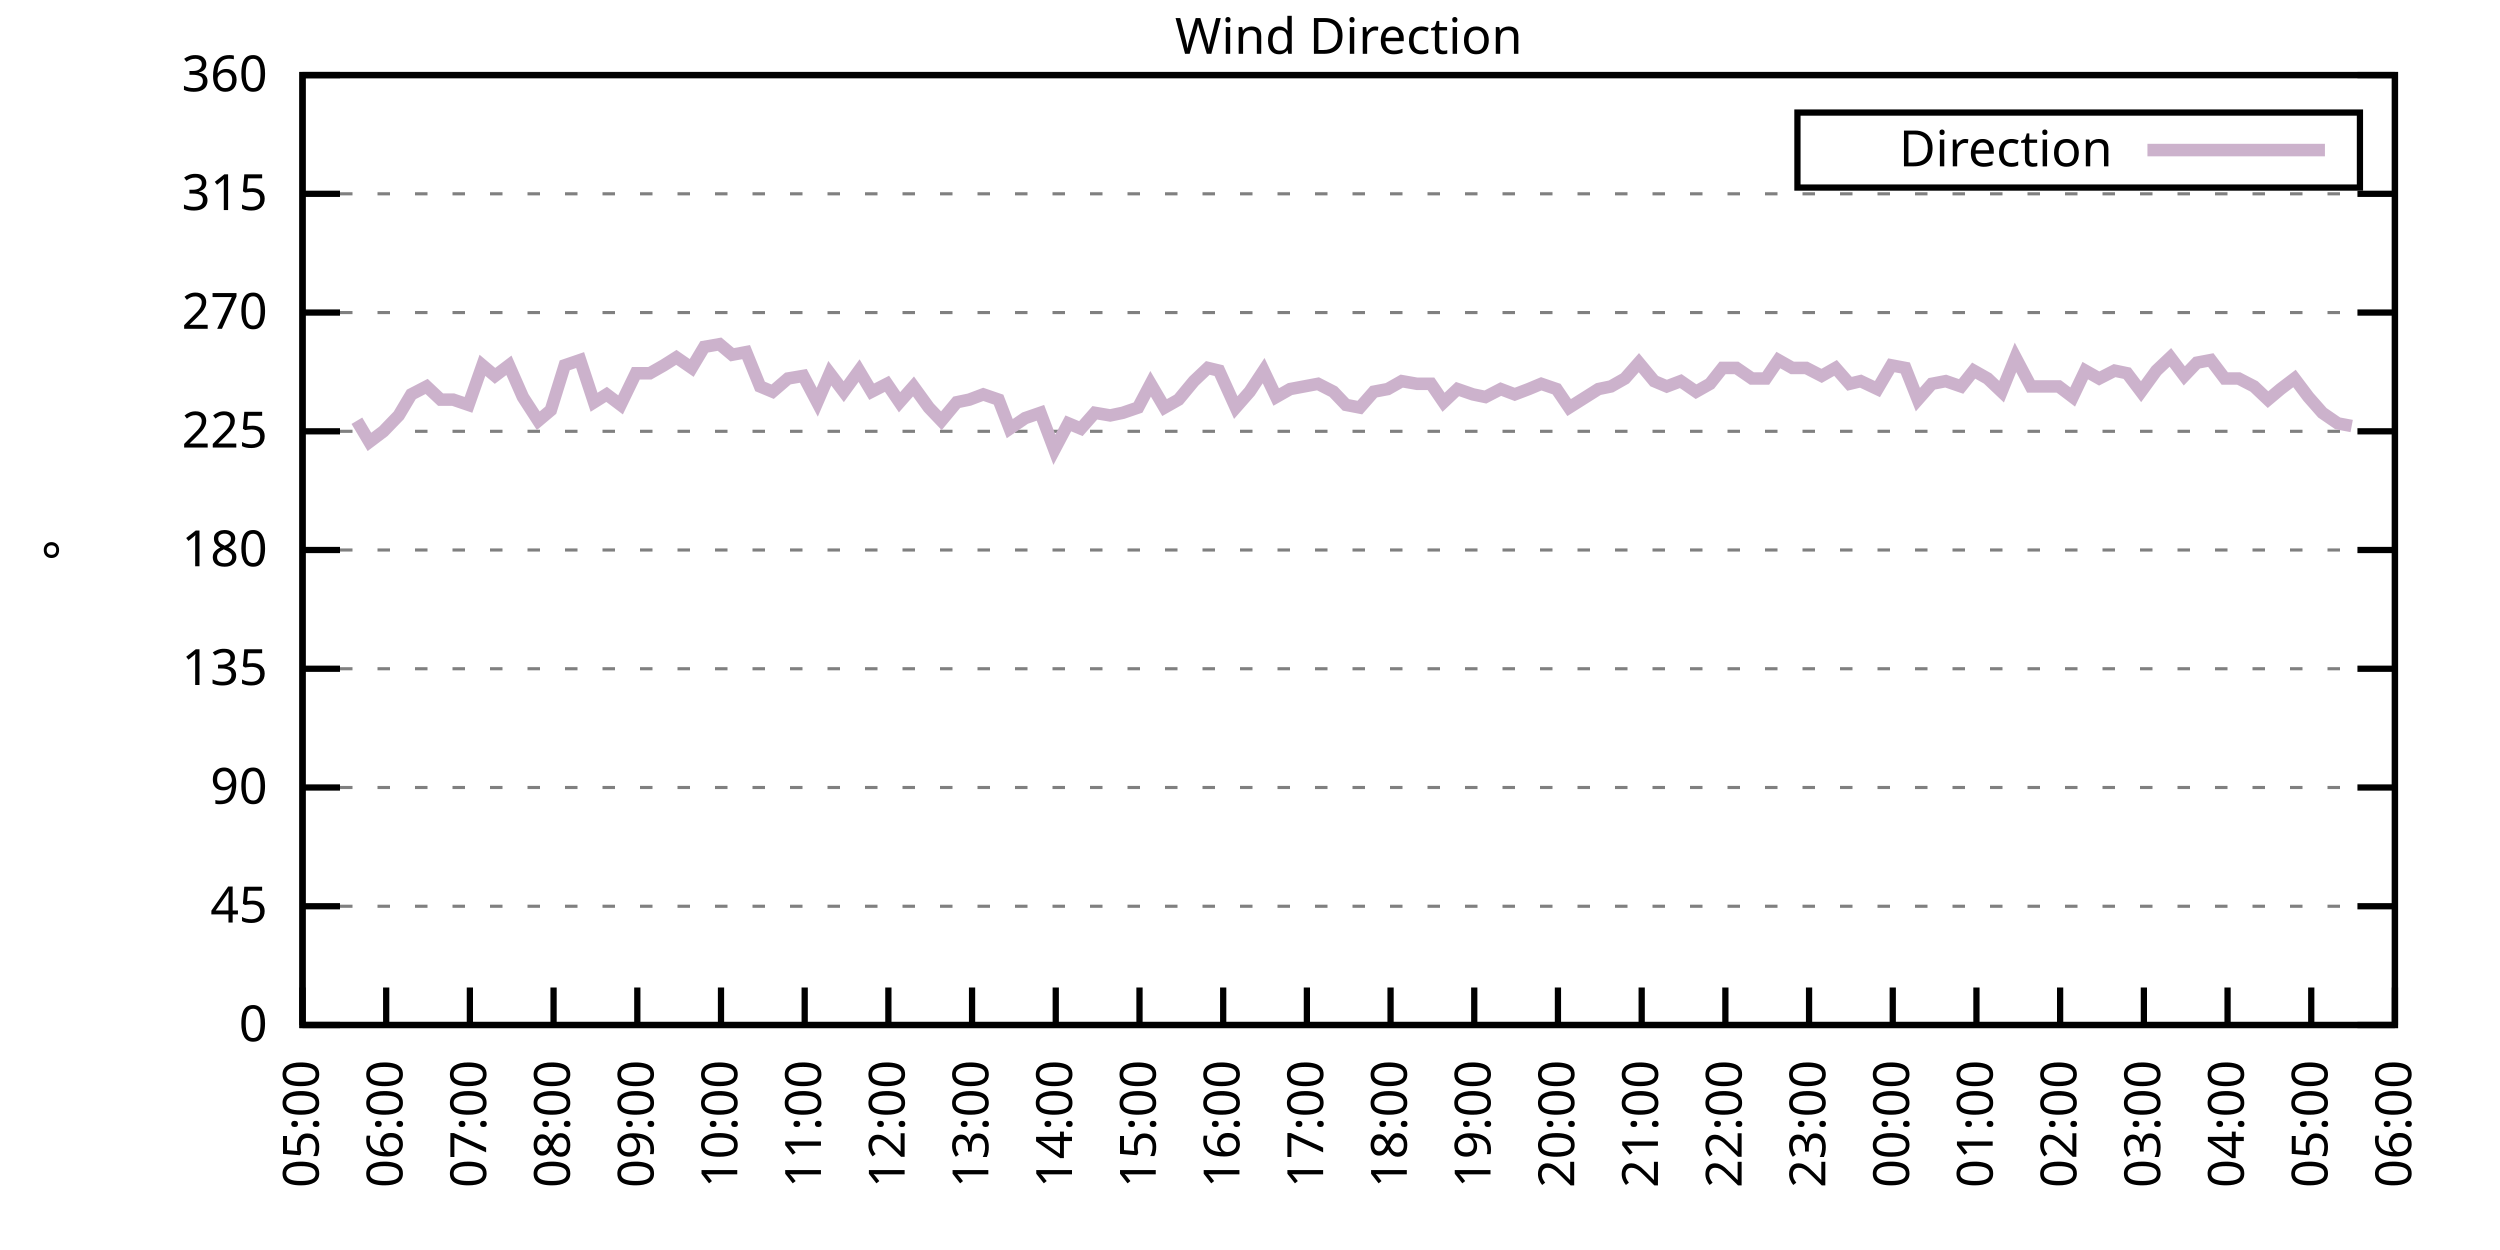
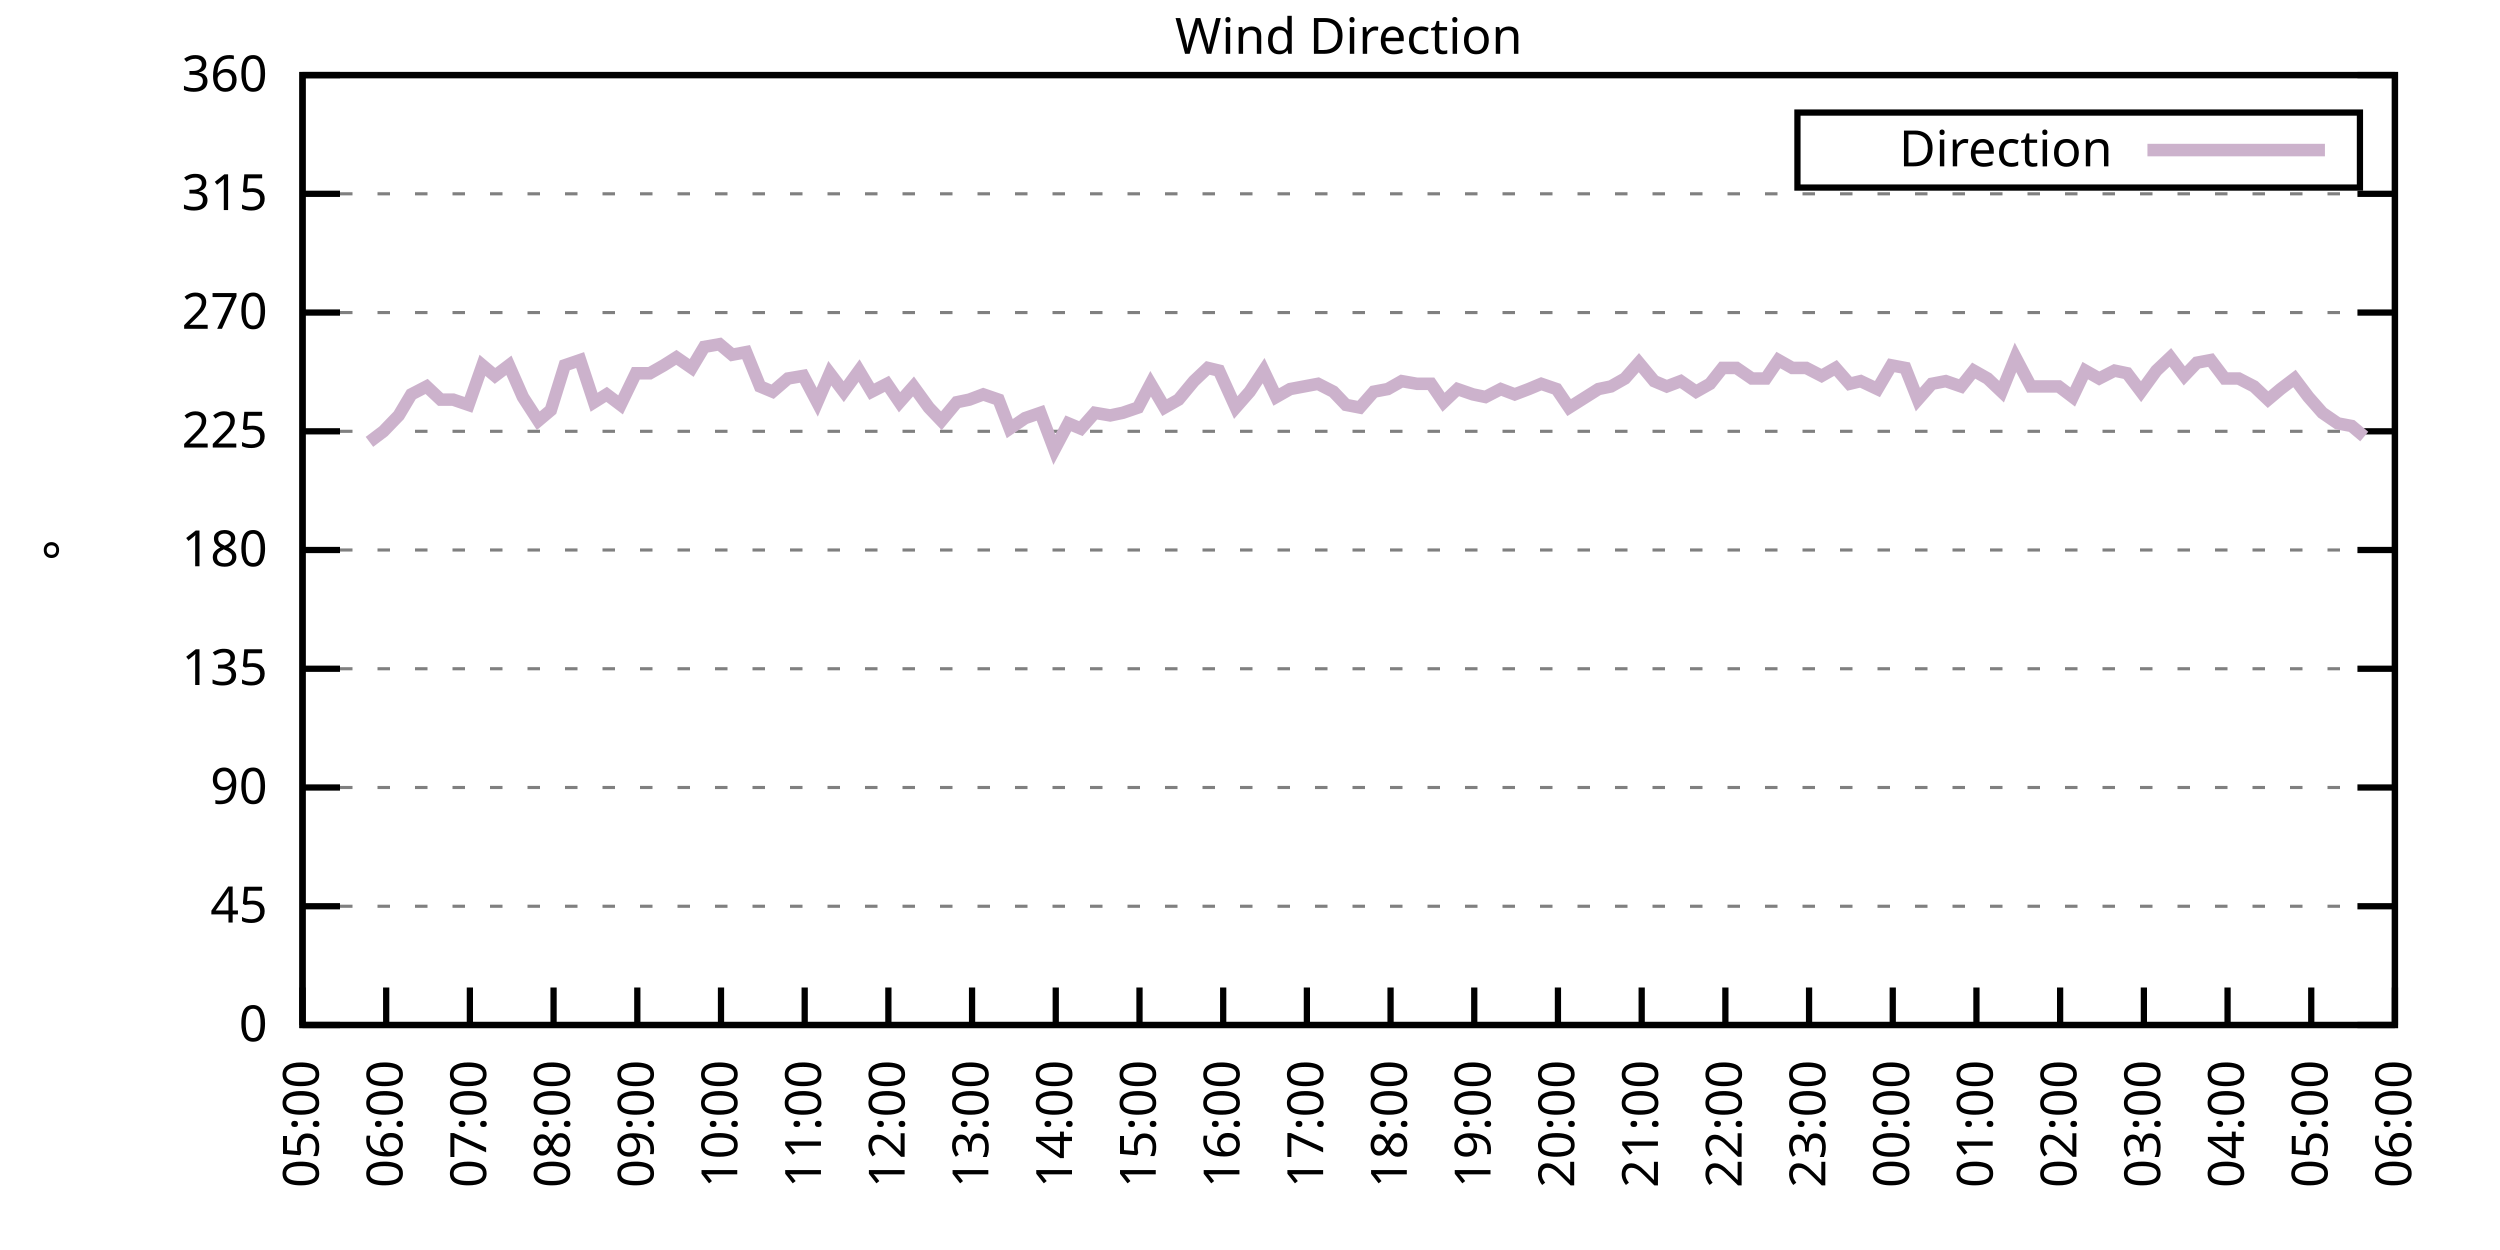
<svg xmlns="http://www.w3.org/2000/svg" xmlns:xlink="http://www.w3.org/1999/xlink" width="400" height="200" viewBox="0 0 400 200">
  <g id="gnuplot_canvas">
    <rect x="0" y="0" width="400" height="200" fill="none" />
    <defs>
      <circle id="gpDot" r="0.5" stroke-width="0.5" stroke="currentColor" />
      <path id="gpPt0" stroke-width="0.333" stroke="currentColor" d="M-1,0 h2 M0,-1 v2" />
      <path id="gpPt1" stroke-width="0.333" stroke="currentColor" d="M-1,-1 L1,1 M1,-1 L-1,1" />
      <path id="gpPt2" stroke-width="0.333" stroke="currentColor" d="M-1,0 L1,0 M0,-1 L0,1 M-1,-1 L1,1 M-1,1 L1,-1" />
      <rect id="gpPt3" stroke-width="0.333" stroke="currentColor" x="-1" y="-1" width="2" height="2" />
      <rect id="gpPt4" stroke-width="0.333" stroke="currentColor" fill="currentColor" x="-1" y="-1" width="2" height="2" />
      <circle id="gpPt5" stroke-width="0.333" stroke="currentColor" cx="0" cy="0" r="1" />
      <use xlink:href="#gpPt5" id="gpPt6" fill="currentColor" stroke="none" />
      <path id="gpPt7" stroke-width="0.333" stroke="currentColor" d="M0,-1.33 L-1.33,0.67 L1.33,0.67 z" />
      <use xlink:href="#gpPt7" id="gpPt8" fill="currentColor" stroke="none" />
      <use xlink:href="#gpPt7" id="gpPt9" stroke="currentColor" transform="rotate(180)" />
      <use xlink:href="#gpPt9" id="gpPt10" fill="currentColor" stroke="none" />
      <use xlink:href="#gpPt3" id="gpPt11" stroke="currentColor" transform="rotate(45)" />
      <use xlink:href="#gpPt11" id="gpPt12" fill="currentColor" stroke="none" />
      <path id="gpPt13" stroke-width="0.333" stroke="currentColor" d="M0,1.330 L1.265,0.411 L0.782,-1.067 L-0.782,-1.076 L-1.265,0.411 z" />
      <use xlink:href="#gpPt13" id="gpPt14" fill="currentColor" stroke="none" />
      <filter id="textbox" filterUnits="objectBoundingBox" x="0" y="0" height="1" width="1">
        <feFlood flood-color="white" flood-opacity="1" result="bgnd" />
        <feComposite in="SourceGraphic" in2="bgnd" operator="atop" />
      </filter>
      <filter id="greybox" filterUnits="objectBoundingBox" x="0" y="0" height="1" width="1">
        <feFlood flood-color="lightgrey" flood-opacity="1" result="grey" />
        <feComposite in="SourceGraphic" in2="grey" operator="atop" />
      </filter>
    </defs>
    <g fill="none" color="white" stroke="currentColor" stroke-width="1.00" stroke-linecap="butt" stroke-linejoin="miter">
</g>
    <g fill="none" color="black" stroke="currentColor" stroke-width="1.00" stroke-linecap="butt" stroke-linejoin="miter">
      <g stroke="none" shape-rendering="crispEdges">
        <polygon fill="rgb(255, 255, 255)" points="48.40,164.00 383.18,164.00 383.18,12.02 48.40,12.02 " />
      </g>
    </g>
    <g fill="none" color="black" stroke="currentColor" stroke-width="1.00" stroke-linecap="butt" stroke-linejoin="miter">
</g>
    <g fill="none" color="black" stroke="black" stroke-width="0.50" stroke-linecap="butt" stroke-linejoin="miter">
</g>
    <g fill="none" color="gray" stroke="currentColor" stroke-width="0.50" stroke-linecap="butt" stroke-linejoin="miter">
      <path stroke="gray" stroke-dasharray="2,4" class="gridline" d="M48.40,164.00 L383.19,164.00  " />
    </g>
    <g fill="none" color="gray" stroke="gray" stroke-width="1.00" stroke-linecap="butt" stroke-linejoin="miter">
</g>
    <g fill="none" color="black" stroke="currentColor" stroke-width="1.00" stroke-linecap="butt" stroke-linejoin="miter">
      <path stroke="black" d="M48.40,164.00 L54.40,164.00 M383.19,164.00 L377.19,164.00  " />
      <g transform="translate(42.80,166.60)" stroke="none" fill="black" font-family="Sans" font-size="8.00" text-anchor="end">
        <text>
          <tspan font-family="Sans"> 0</tspan>
        </text>
      </g>
    </g>
    <g fill="none" color="black" stroke="currentColor" stroke-width="1.00" stroke-linecap="butt" stroke-linejoin="miter">
</g>
    <g fill="none" color="black" stroke="black" stroke-width="0.50" stroke-linecap="butt" stroke-linejoin="miter">
</g>
    <g fill="none" color="gray" stroke="currentColor" stroke-width="0.50" stroke-linecap="butt" stroke-linejoin="miter">
      <path stroke="gray" stroke-dasharray="2,4" class="gridline" d="M48.40,145.00 L383.19,145.00  " />
    </g>
    <g fill="none" color="gray" stroke="gray" stroke-width="1.00" stroke-linecap="butt" stroke-linejoin="miter">
</g>
    <g fill="none" color="black" stroke="currentColor" stroke-width="1.00" stroke-linecap="butt" stroke-linejoin="miter">
      <path stroke="black" d="M48.40,145.00 L54.40,145.00 M383.19,145.00 L377.19,145.00  " />
      <g transform="translate(42.80,147.60)" stroke="none" fill="black" font-family="Sans" font-size="8.00" text-anchor="end">
        <text>
          <tspan font-family="Sans"> 45</tspan>
        </text>
      </g>
    </g>
    <g fill="none" color="black" stroke="currentColor" stroke-width="1.00" stroke-linecap="butt" stroke-linejoin="miter">
</g>
    <g fill="none" color="black" stroke="black" stroke-width="0.50" stroke-linecap="butt" stroke-linejoin="miter">
</g>
    <g fill="none" color="gray" stroke="currentColor" stroke-width="0.50" stroke-linecap="butt" stroke-linejoin="miter">
      <path stroke="gray" stroke-dasharray="2,4" class="gridline" d="M48.40,126.00 L383.19,126.00  " />
    </g>
    <g fill="none" color="gray" stroke="gray" stroke-width="1.00" stroke-linecap="butt" stroke-linejoin="miter">
</g>
    <g fill="none" color="black" stroke="currentColor" stroke-width="1.00" stroke-linecap="butt" stroke-linejoin="miter">
      <path stroke="black" d="M48.40,126.00 L54.40,126.00 M383.19,126.00 L377.19,126.00  " />
      <g transform="translate(42.80,128.60)" stroke="none" fill="black" font-family="Sans" font-size="8.00" text-anchor="end">
        <text>
          <tspan font-family="Sans"> 90</tspan>
        </text>
      </g>
    </g>
    <g fill="none" color="black" stroke="currentColor" stroke-width="1.00" stroke-linecap="butt" stroke-linejoin="miter">
</g>
    <g fill="none" color="black" stroke="black" stroke-width="0.50" stroke-linecap="butt" stroke-linejoin="miter">
</g>
    <g fill="none" color="gray" stroke="currentColor" stroke-width="0.50" stroke-linecap="butt" stroke-linejoin="miter">
      <path stroke="gray" stroke-dasharray="2,4" class="gridline" d="M48.40,107.00 L383.19,107.00  " />
    </g>
    <g fill="none" color="gray" stroke="gray" stroke-width="1.00" stroke-linecap="butt" stroke-linejoin="miter">
</g>
    <g fill="none" color="black" stroke="currentColor" stroke-width="1.00" stroke-linecap="butt" stroke-linejoin="miter">
      <path stroke="black" d="M48.40,107.00 L54.40,107.00 M383.19,107.00 L377.19,107.00  " />
      <g transform="translate(42.80,109.60)" stroke="none" fill="black" font-family="Sans" font-size="8.00" text-anchor="end">
        <text>
          <tspan font-family="Sans"> 135</tspan>
        </text>
      </g>
    </g>
    <g fill="none" color="black" stroke="currentColor" stroke-width="1.00" stroke-linecap="butt" stroke-linejoin="miter">
</g>
    <g fill="none" color="black" stroke="black" stroke-width="0.50" stroke-linecap="butt" stroke-linejoin="miter">
</g>
    <g fill="none" color="gray" stroke="currentColor" stroke-width="0.50" stroke-linecap="butt" stroke-linejoin="miter">
      <path stroke="gray" stroke-dasharray="2,4" class="gridline" d="M48.40,88.00 L383.19,88.00  " />
    </g>
    <g fill="none" color="gray" stroke="gray" stroke-width="1.00" stroke-linecap="butt" stroke-linejoin="miter">
</g>
    <g fill="none" color="black" stroke="currentColor" stroke-width="1.00" stroke-linecap="butt" stroke-linejoin="miter">
      <path stroke="black" d="M48.40,88.00 L54.40,88.00 M383.19,88.00 L377.19,88.00  " />
      <g transform="translate(42.80,90.60)" stroke="none" fill="black" font-family="Sans" font-size="8.00" text-anchor="end">
        <text>
          <tspan font-family="Sans"> 180</tspan>
        </text>
      </g>
    </g>
    <g fill="none" color="black" stroke="currentColor" stroke-width="1.00" stroke-linecap="butt" stroke-linejoin="miter">
</g>
    <g fill="none" color="black" stroke="black" stroke-width="0.50" stroke-linecap="butt" stroke-linejoin="miter">
</g>
    <g fill="none" color="gray" stroke="currentColor" stroke-width="0.50" stroke-linecap="butt" stroke-linejoin="miter">
      <path stroke="gray" stroke-dasharray="2,4" class="gridline" d="M48.40,69.01 L383.19,69.01  " />
    </g>
    <g fill="none" color="gray" stroke="gray" stroke-width="1.00" stroke-linecap="butt" stroke-linejoin="miter">
</g>
    <g fill="none" color="black" stroke="currentColor" stroke-width="1.00" stroke-linecap="butt" stroke-linejoin="miter">
      <path stroke="black" d="M48.40,69.01 L54.40,69.01 M383.19,69.01 L377.19,69.01  " />
      <g transform="translate(42.80,71.61)" stroke="none" fill="black" font-family="Sans" font-size="8.00" text-anchor="end">
        <text>
          <tspan font-family="Sans"> 225</tspan>
        </text>
      </g>
    </g>
    <g fill="none" color="black" stroke="currentColor" stroke-width="1.00" stroke-linecap="butt" stroke-linejoin="miter">
</g>
    <g fill="none" color="black" stroke="black" stroke-width="0.50" stroke-linecap="butt" stroke-linejoin="miter">
</g>
    <g fill="none" color="gray" stroke="currentColor" stroke-width="0.50" stroke-linecap="butt" stroke-linejoin="miter">
      <path stroke="gray" stroke-dasharray="2,4" class="gridline" d="M48.40,50.01 L383.19,50.01  " />
    </g>
    <g fill="none" color="gray" stroke="gray" stroke-width="1.00" stroke-linecap="butt" stroke-linejoin="miter">
</g>
    <g fill="none" color="black" stroke="currentColor" stroke-width="1.00" stroke-linecap="butt" stroke-linejoin="miter">
      <path stroke="black" d="M48.40,50.01 L54.40,50.01 M383.19,50.01 L377.19,50.01  " />
      <g transform="translate(42.80,52.61)" stroke="none" fill="black" font-family="Sans" font-size="8.00" text-anchor="end">
        <text>
          <tspan font-family="Sans"> 270</tspan>
        </text>
      </g>
    </g>
    <g fill="none" color="black" stroke="currentColor" stroke-width="1.00" stroke-linecap="butt" stroke-linejoin="miter">
</g>
    <g fill="none" color="black" stroke="black" stroke-width="0.50" stroke-linecap="butt" stroke-linejoin="miter">
</g>
    <g fill="none" color="gray" stroke="currentColor" stroke-width="0.50" stroke-linecap="butt" stroke-linejoin="miter">
      <path stroke="gray" stroke-dasharray="2,4" class="gridline" d="M48.40,31.01 L383.19,31.01  " />
    </g>
    <g fill="none" color="gray" stroke="gray" stroke-width="1.00" stroke-linecap="butt" stroke-linejoin="miter">
</g>
    <g fill="none" color="black" stroke="currentColor" stroke-width="1.00" stroke-linecap="butt" stroke-linejoin="miter">
      <path stroke="black" d="M48.40,31.01 L54.40,31.01 M383.19,31.01 L377.19,31.01  " />
      <g transform="translate(42.80,33.61)" stroke="none" fill="black" font-family="Sans" font-size="8.00" text-anchor="end">
        <text>
          <tspan font-family="Sans"> 315</tspan>
        </text>
      </g>
    </g>
    <g fill="none" color="black" stroke="currentColor" stroke-width="1.00" stroke-linecap="butt" stroke-linejoin="miter">
</g>
    <g fill="none" color="black" stroke="black" stroke-width="0.50" stroke-linecap="butt" stroke-linejoin="miter">
</g>
    <g fill="none" color="gray" stroke="currentColor" stroke-width="0.50" stroke-linecap="butt" stroke-linejoin="miter">
      <path stroke="gray" stroke-dasharray="2,4" class="gridline" d="M48.40,12.01 L383.19,12.01  " />
    </g>
    <g fill="none" color="gray" stroke="gray" stroke-width="1.00" stroke-linecap="butt" stroke-linejoin="miter">
</g>
    <g fill="none" color="black" stroke="currentColor" stroke-width="1.00" stroke-linecap="butt" stroke-linejoin="miter">
      <path stroke="black" d="M48.40,12.01 L54.40,12.01 M383.19,12.01 L377.19,12.01  " />
      <g transform="translate(42.80,14.61)" stroke="none" fill="black" font-family="Sans" font-size="8.00" text-anchor="end">
        <text>
          <tspan font-family="Sans"> 360</tspan>
        </text>
      </g>
    </g>
    <g fill="none" color="black" stroke="currentColor" stroke-width="1.00" stroke-linecap="butt" stroke-linejoin="miter">
      <path stroke="black" d="M48.40,164.00 L48.40,158.00  " />
      <g transform="translate(51.00,169.60) rotate(270.00)" stroke="none" fill="black" font-family="Sans" font-size="8.00" text-anchor="end">
        <text>
          <tspan font-family="Sans">05:00</tspan>
        </text>
      </g>
    </g>
    <g fill="none" color="black" stroke="currentColor" stroke-width="1.00" stroke-linecap="butt" stroke-linejoin="miter">
      <path stroke="black" d="M61.79,164.00 L61.79,158.00  " />
      <g transform="translate(64.39,169.60) rotate(270.00)" stroke="none" fill="black" font-family="Sans" font-size="8.00" text-anchor="end">
        <text>
          <tspan font-family="Sans">06:00</tspan>
        </text>
      </g>
    </g>
    <g fill="none" color="black" stroke="currentColor" stroke-width="1.00" stroke-linecap="butt" stroke-linejoin="miter">
      <path stroke="black" d="M75.18,164.00 L75.18,158.00  " />
      <g transform="translate(77.78,169.60) rotate(270.00)" stroke="none" fill="black" font-family="Sans" font-size="8.00" text-anchor="end">
        <text>
          <tspan font-family="Sans">07:00</tspan>
        </text>
      </g>
    </g>
    <g fill="none" color="black" stroke="currentColor" stroke-width="1.00" stroke-linecap="butt" stroke-linejoin="miter">
      <path stroke="black" d="M88.57,164.00 L88.57,158.00  " />
      <g transform="translate(91.17,169.60) rotate(270.00)" stroke="none" fill="black" font-family="Sans" font-size="8.00" text-anchor="end">
        <text>
          <tspan font-family="Sans">08:00</tspan>
        </text>
      </g>
    </g>
    <g fill="none" color="black" stroke="currentColor" stroke-width="1.00" stroke-linecap="butt" stroke-linejoin="miter">
      <path stroke="black" d="M101.97,164.00 L101.97,158.00  " />
      <g transform="translate(104.57,169.60) rotate(270.00)" stroke="none" fill="black" font-family="Sans" font-size="8.00" text-anchor="end">
        <text>
          <tspan font-family="Sans">09:00</tspan>
        </text>
      </g>
    </g>
    <g fill="none" color="black" stroke="currentColor" stroke-width="1.00" stroke-linecap="butt" stroke-linejoin="miter">
      <path stroke="black" d="M115.36,164.00 L115.36,158.00  " />
      <g transform="translate(117.96,169.60) rotate(270.00)" stroke="none" fill="black" font-family="Sans" font-size="8.00" text-anchor="end">
        <text>
          <tspan font-family="Sans">10:00</tspan>
        </text>
      </g>
    </g>
    <g fill="none" color="black" stroke="currentColor" stroke-width="1.00" stroke-linecap="butt" stroke-linejoin="miter">
      <path stroke="black" d="M128.75,164.00 L128.75,158.00  " />
      <g transform="translate(131.35,169.60) rotate(270.00)" stroke="none" fill="black" font-family="Sans" font-size="8.00" text-anchor="end">
        <text>
          <tspan font-family="Sans">11:00</tspan>
        </text>
      </g>
    </g>
    <g fill="none" color="black" stroke="currentColor" stroke-width="1.00" stroke-linecap="butt" stroke-linejoin="miter">
      <path stroke="black" d="M142.14,164.00 L142.14,158.00  " />
      <g transform="translate(144.74,169.60) rotate(270.00)" stroke="none" fill="black" font-family="Sans" font-size="8.00" text-anchor="end">
        <text>
          <tspan font-family="Sans">12:00</tspan>
        </text>
      </g>
    </g>
    <g fill="none" color="black" stroke="currentColor" stroke-width="1.00" stroke-linecap="butt" stroke-linejoin="miter">
      <path stroke="black" d="M155.53,164.00 L155.53,158.00  " />
      <g transform="translate(158.13,169.60) rotate(270.00)" stroke="none" fill="black" font-family="Sans" font-size="8.00" text-anchor="end">
        <text>
          <tspan font-family="Sans">13:00</tspan>
        </text>
      </g>
    </g>
    <g fill="none" color="black" stroke="currentColor" stroke-width="1.00" stroke-linecap="butt" stroke-linejoin="miter">
      <path stroke="black" d="M168.92,164.00 L168.92,158.00  " />
      <g transform="translate(171.52,169.60) rotate(270.00)" stroke="none" fill="black" font-family="Sans" font-size="8.00" text-anchor="end">
        <text>
          <tspan font-family="Sans">14:00</tspan>
        </text>
      </g>
    </g>
    <g fill="none" color="black" stroke="currentColor" stroke-width="1.00" stroke-linecap="butt" stroke-linejoin="miter">
      <path stroke="black" d="M182.32,164.00 L182.32,158.00  " />
      <g transform="translate(184.92,169.60) rotate(270.00)" stroke="none" fill="black" font-family="Sans" font-size="8.00" text-anchor="end">
        <text>
          <tspan font-family="Sans">15:00</tspan>
        </text>
      </g>
    </g>
    <g fill="none" color="black" stroke="currentColor" stroke-width="1.00" stroke-linecap="butt" stroke-linejoin="miter">
      <path stroke="black" d="M195.71,164.00 L195.71,158.00  " />
      <g transform="translate(198.31,169.60) rotate(270.00)" stroke="none" fill="black" font-family="Sans" font-size="8.00" text-anchor="end">
        <text>
          <tspan font-family="Sans">16:00</tspan>
        </text>
      </g>
    </g>
    <g fill="none" color="black" stroke="currentColor" stroke-width="1.00" stroke-linecap="butt" stroke-linejoin="miter">
      <path stroke="black" d="M209.10,164.00 L209.10,158.00  " />
      <g transform="translate(211.70,169.60) rotate(270.00)" stroke="none" fill="black" font-family="Sans" font-size="8.00" text-anchor="end">
        <text>
          <tspan font-family="Sans">17:00</tspan>
        </text>
      </g>
    </g>
    <g fill="none" color="black" stroke="currentColor" stroke-width="1.00" stroke-linecap="butt" stroke-linejoin="miter">
      <path stroke="black" d="M222.49,164.00 L222.49,158.00  " />
      <g transform="translate(225.09,169.60) rotate(270.00)" stroke="none" fill="black" font-family="Sans" font-size="8.00" text-anchor="end">
        <text>
          <tspan font-family="Sans">18:00</tspan>
        </text>
      </g>
    </g>
    <g fill="none" color="black" stroke="currentColor" stroke-width="1.00" stroke-linecap="butt" stroke-linejoin="miter">
      <path stroke="black" d="M235.88,164.00 L235.88,158.00  " />
      <g transform="translate(238.48,169.60) rotate(270.00)" stroke="none" fill="black" font-family="Sans" font-size="8.00" text-anchor="end">
        <text>
          <tspan font-family="Sans">19:00</tspan>
        </text>
      </g>
    </g>
    <g fill="none" color="black" stroke="currentColor" stroke-width="1.00" stroke-linecap="butt" stroke-linejoin="miter">
      <path stroke="black" d="M249.27,164.00 L249.27,158.00  " />
      <g transform="translate(251.87,169.60) rotate(270.00)" stroke="none" fill="black" font-family="Sans" font-size="8.00" text-anchor="end">
        <text>
          <tspan font-family="Sans">20:00</tspan>
        </text>
      </g>
    </g>
    <g fill="none" color="black" stroke="currentColor" stroke-width="1.00" stroke-linecap="butt" stroke-linejoin="miter">
      <path stroke="black" d="M262.67,164.00 L262.67,158.00  " />
      <g transform="translate(265.27,169.60) rotate(270.00)" stroke="none" fill="black" font-family="Sans" font-size="8.00" text-anchor="end">
        <text>
          <tspan font-family="Sans">21:00</tspan>
        </text>
      </g>
    </g>
    <g fill="none" color="black" stroke="currentColor" stroke-width="1.00" stroke-linecap="butt" stroke-linejoin="miter">
      <path stroke="black" d="M276.06,164.00 L276.06,158.00  " />
      <g transform="translate(278.66,169.60) rotate(270.00)" stroke="none" fill="black" font-family="Sans" font-size="8.00" text-anchor="end">
        <text>
          <tspan font-family="Sans">22:00</tspan>
        </text>
      </g>
    </g>
    <g fill="none" color="black" stroke="currentColor" stroke-width="1.00" stroke-linecap="butt" stroke-linejoin="miter">
      <path stroke="black" d="M289.45,164.00 L289.45,158.00  " />
      <g transform="translate(292.05,169.60) rotate(270.00)" stroke="none" fill="black" font-family="Sans" font-size="8.00" text-anchor="end">
        <text>
          <tspan font-family="Sans">23:00</tspan>
        </text>
      </g>
    </g>
    <g fill="none" color="black" stroke="currentColor" stroke-width="1.00" stroke-linecap="butt" stroke-linejoin="miter">
      <path stroke="black" d="M302.84,164.00 L302.84,158.00  " />
      <g transform="translate(305.44,169.60) rotate(270.00)" stroke="none" fill="black" font-family="Sans" font-size="8.00" text-anchor="end">
        <text>
          <tspan font-family="Sans">00:00</tspan>
        </text>
      </g>
    </g>
    <g fill="none" color="black" stroke="currentColor" stroke-width="1.00" stroke-linecap="butt" stroke-linejoin="miter">
      <path stroke="black" d="M316.23,164.00 L316.23,158.00  " />
      <g transform="translate(318.83,169.60) rotate(270.00)" stroke="none" fill="black" font-family="Sans" font-size="8.00" text-anchor="end">
        <text>
          <tspan font-family="Sans">01:00</tspan>
        </text>
      </g>
    </g>
    <g fill="none" color="black" stroke="currentColor" stroke-width="1.00" stroke-linecap="butt" stroke-linejoin="miter">
      <path stroke="black" d="M329.62,164.00 L329.62,158.00  " />
      <g transform="translate(332.22,169.60) rotate(270.00)" stroke="none" fill="black" font-family="Sans" font-size="8.00" text-anchor="end">
        <text>
          <tspan font-family="Sans">02:00</tspan>
        </text>
      </g>
    </g>
    <g fill="none" color="black" stroke="currentColor" stroke-width="1.00" stroke-linecap="butt" stroke-linejoin="miter">
      <path stroke="black" d="M343.02,164.00 L343.02,158.00  " />
      <g transform="translate(345.62,169.60) rotate(270.00)" stroke="none" fill="black" font-family="Sans" font-size="8.00" text-anchor="end">
        <text>
          <tspan font-family="Sans">03:00</tspan>
        </text>
      </g>
    </g>
    <g fill="none" color="black" stroke="currentColor" stroke-width="1.00" stroke-linecap="butt" stroke-linejoin="miter">
      <path stroke="black" d="M356.41,164.00 L356.41,158.00  " />
      <g transform="translate(359.01,169.60) rotate(270.00)" stroke="none" fill="black" font-family="Sans" font-size="8.00" text-anchor="end">
        <text>
          <tspan font-family="Sans">04:00</tspan>
        </text>
      </g>
    </g>
    <g fill="none" color="black" stroke="currentColor" stroke-width="1.00" stroke-linecap="butt" stroke-linejoin="miter">
      <path stroke="black" d="M369.80,164.00 L369.80,158.00  " />
      <g transform="translate(372.40,169.60) rotate(270.00)" stroke="none" fill="black" font-family="Sans" font-size="8.00" text-anchor="end">
        <text>
          <tspan font-family="Sans">05:00</tspan>
        </text>
      </g>
    </g>
    <g fill="none" color="black" stroke="currentColor" stroke-width="1.00" stroke-linecap="butt" stroke-linejoin="miter">
      <path stroke="black" d="M383.19,164.00 L383.19,158.00  " />
      <g transform="translate(385.79,169.60) rotate(270.00)" stroke="none" fill="black" font-family="Sans" font-size="8.00" text-anchor="end">
        <text>
          <tspan font-family="Sans">06:00</tspan>
        </text>
      </g>
    </g>
    <g fill="none" color="black" stroke="currentColor" stroke-width="1.00" stroke-linecap="butt" stroke-linejoin="miter">
</g>
    <g fill="none" color="black" stroke="currentColor" stroke-width="1.00" stroke-linecap="butt" stroke-linejoin="miter">
      <path stroke="black" d="M48.40,12.01 L48.40,164.00 L383.19,164.00 L383.19,12.01 L48.40,12.01 Z  " />
    </g>
    <g fill="none" color="black" stroke="currentColor" stroke-width="1.00" stroke-linecap="butt" stroke-linejoin="miter">
</g>
    <g fill="none" color="black" stroke="currentColor" stroke-width="1.00" stroke-linecap="butt" stroke-linejoin="miter">
      <path stroke="black" d="M287.59,30.01 L287.59,18.01 L377.59,18.01 L377.59,30.01 L287.59,30.01 Z  " />
    </g>
    <g id="Wind_direction_plot_1">
      <g fill="none" color="white" stroke="black" stroke-width="2.00" stroke-linecap="butt" stroke-linejoin="miter">
</g>
      <g fill="none" color="black" stroke="currentColor" stroke-width="2.00" stroke-linecap="butt" stroke-linejoin="miter">
        <g transform="translate(337.99,26.61)" stroke="none" fill="black" font-family="Sans" font-size="8.00" text-anchor="end">
          <text>
            <tspan font-family="Sans">Direction</tspan>
          </text>
        </g>
      </g>
      <g fill="none" color="black" stroke="currentColor" stroke-width="2.00" stroke-linecap="butt" stroke-linejoin="miter">
-         <path stroke="rgb(204, 178, 204)" d="M343.59,24.01 L371.99,24.01 M57.10,67.32 L59.11,70.70 L61.35,69.01 L63.80,66.47 L65.81,63.10 L68.26,61.83   L70.50,63.94 L72.50,63.94 L74.96,64.78 L77.19,58.45 L79.20,60.14 L81.43,58.45 L83.66,63.52 L86.12,67.32   L88.13,65.63 L90.36,58.45 L92.82,57.61 L95.05,64.36 L97.06,63.10 L99.29,64.78 L101.74,59.72 L103.98,59.72   L106.21,58.45 L108.22,57.18 L110.67,58.87 L112.68,55.50 L115.13,55.07 L117.14,56.76 L119.38,56.34 L121.61,61.83   L123.62,62.67 L126.07,60.56 L128.53,60.14 L130.76,64.36 L132.77,59.72 L135.00,62.67 L137.45,59.30 L139.46,62.67   L141.92,61.41 L143.93,64.36 L146.16,61.83 L148.61,65.21 L150.62,67.32 L153.08,64.36 L155.09,63.94 L157.32,63.10   L159.77,63.94 L161.56,68.58 L164.01,66.90 L166.47,66.05 L168.70,71.96 L170.93,67.74 L172.94,68.58 L175.17,66.05   L177.63,66.47 L179.64,66.05 L182.09,65.21 L184.10,61.41 L186.33,65.21 L188.57,63.94 L191.02,60.98 L193.25,58.87   L195.04,59.30 L197.72,65.21 L199.95,62.67 L202.18,59.30 L204.19,63.52 L206.42,62.25 L208.65,61.83 L210.88,61.41   L213.34,62.67 L215.35,64.78 L217.58,65.21 L219.81,62.67 L222.04,62.25 L224.28,60.98 L226.73,61.41 L228.96,61.41   L230.97,64.36 L233.20,62.25 L235.66,63.10 L237.67,63.52 L240.12,62.25 L242.36,63.10 L244.59,62.25 L246.60,61.41   L249.05,62.25 L251.06,65.21 L253.07,63.94 L255.75,62.25 L257.76,61.83 L259.99,60.56 L262.22,58.03 L264.67,60.98   L266.68,61.83 L268.92,60.98 L271.37,62.67 L273.60,61.41 L275.61,58.87 L277.84,58.87 L280.30,60.56 L282.53,60.56   L284.54,57.61 L286.77,58.87 L289.00,58.87 L291.46,60.14 L293.69,58.87 L295.92,61.41 L297.71,60.98 L300.39,62.25   L302.62,58.45 L304.85,58.87 L306.86,63.94 L309.09,61.41 L311.32,60.98 L313.78,61.83 L315.79,59.30 L318.02,60.56   L320.25,62.67 L322.48,57.18 L324.94,61.83 L326.95,61.83 L329.40,61.83 L331.63,63.52 L333.64,59.30 L335.87,60.56   L338.33,59.30 L340.34,59.72 L342.57,62.67 L345.02,59.30 L347.26,57.18 L349.49,60.14 L351.50,58.03 L353.73,57.61   L355.96,60.56 L358.19,60.56 L360.65,61.83 L362.88,63.94 L364.89,62.25 L367.12,60.56 L369.35,63.52 L371.58,66.05   L374.04,67.74 L376.27,68.16  " />
+         <path stroke="rgb(204, 178, 204)" d="M343.59,24.01 L371.99,24.01 M59.11,70.70 L61.35,69.01 L63.80,66.47 L65.81,63.10 L68.26,61.83 L70.50,63.94   L72.50,63.94 L74.96,64.78 L77.19,58.45 L79.20,60.14 L81.43,58.45 L83.66,63.52 L86.12,67.32 L88.13,65.63   L90.36,58.45 L92.82,57.61 L95.05,64.36 L97.06,63.10 L99.29,64.78 L101.74,59.72 L103.98,59.72 L106.21,58.45   L108.22,57.18 L110.67,58.87 L112.68,55.50 L115.13,55.07 L117.14,56.76 L119.38,56.34 L121.61,61.83 L123.62,62.67   L126.07,60.56 L128.53,60.14 L130.76,64.36 L132.77,59.72 L135.00,62.67 L137.45,59.30 L139.46,62.67 L141.92,61.41   L143.93,64.36 L146.16,61.83 L148.61,65.21 L150.62,67.32 L153.08,64.36 L155.09,63.94 L157.32,63.10 L159.77,63.94   L161.56,68.58 L164.01,66.90 L166.47,66.05 L168.70,71.96 L170.93,67.74 L172.94,68.58 L175.17,66.05 L177.63,66.47   L179.64,66.05 L182.09,65.21 L184.10,61.41 L186.33,65.21 L188.57,63.94 L191.02,60.98 L193.25,58.87 L195.04,59.30   L197.72,65.21 L199.95,62.67 L202.18,59.30 L204.19,63.52 L206.42,62.25 L208.65,61.83 L210.88,61.41 L213.34,62.67   L215.35,64.78 L217.58,65.21 L219.81,62.67 L222.04,62.25 L224.28,60.98 L226.73,61.41 L228.96,61.41 L230.97,64.36   L233.20,62.25 L235.66,63.10 L237.67,63.52 L240.12,62.25 L242.36,63.10 L244.59,62.25 L246.60,61.41 L249.05,62.25   L251.06,65.21 L253.07,63.94 L255.75,62.25 L257.76,61.83 L259.99,60.56 L262.22,58.03 L264.67,60.98 L266.68,61.83   L268.92,60.98 L271.37,62.67 L273.60,61.41 L275.61,58.87 L277.84,58.87 L280.30,60.56 L282.53,60.56 L284.54,57.61   L286.77,58.87 L289.00,58.87 L291.46,60.14 L293.69,58.87 L295.92,61.41 L297.71,60.98 L300.39,62.25 L302.62,58.45   L304.85,58.87 L306.86,63.94 L309.09,61.41 L311.32,60.98 L313.78,61.83 L315.79,59.30 L318.02,60.56 L320.25,62.67   L322.48,57.18 L324.94,61.83 L326.95,61.83 L329.40,61.83 L331.63,63.52 L333.64,59.30 L335.87,60.56 L338.33,59.30   L340.34,59.72 L342.57,62.67 L345.02,59.30 L347.26,57.18 L349.49,60.14 L351.50,58.03 L353.73,57.61 L355.96,60.56   L358.19,60.56 L360.65,61.83 L362.88,63.94 L364.89,62.25 L367.12,60.56 L369.35,63.52 L371.58,66.05 L374.04,67.74   L376.27,68.16 L378.28,69.85  " />
      </g>
    </g>
    <g fill="none" color="black" stroke="currentColor" stroke-width="2.00" stroke-linecap="butt" stroke-linejoin="miter">
</g>
    <g fill="none" color="black" stroke="black" stroke-width="1.00" stroke-linecap="butt" stroke-linejoin="miter">
</g>
    <g fill="none" color="black" stroke="currentColor" stroke-width="1.00" stroke-linecap="butt" stroke-linejoin="miter">
      <path stroke="black" d="M48.40,12.01 L48.40,164.00 L383.19,164.00 L383.19,12.01 L48.40,12.01 Z  " />
      <g transform="translate(12.80,88.01) rotate(270.00)" stroke="none" fill="black" font-family="Sans" font-size="8.00" text-anchor="middle">
        <text>
          <tspan font-family="Sans">°</tspan>
        </text>
      </g>
    </g>
    <g fill="none" color="black" stroke="currentColor" stroke-width="1.00" stroke-linecap="butt" stroke-linejoin="miter">
</g>
    <g fill="none" color="black" stroke="currentColor" stroke-width="1.00" stroke-linecap="butt" stroke-linejoin="miter">
      <g transform="translate(215.79,8.61)" stroke="none" fill="black" font-family="Sans" font-size="8.00" text-anchor="middle">
        <text>
          <tspan font-family="Sans">Wind Direction</tspan>
        </text>
      </g>
    </g>
    <g fill="none" color="black" stroke="currentColor" stroke-width="1.00" stroke-linecap="butt" stroke-linejoin="miter">
</g>
  </g>
</svg>
